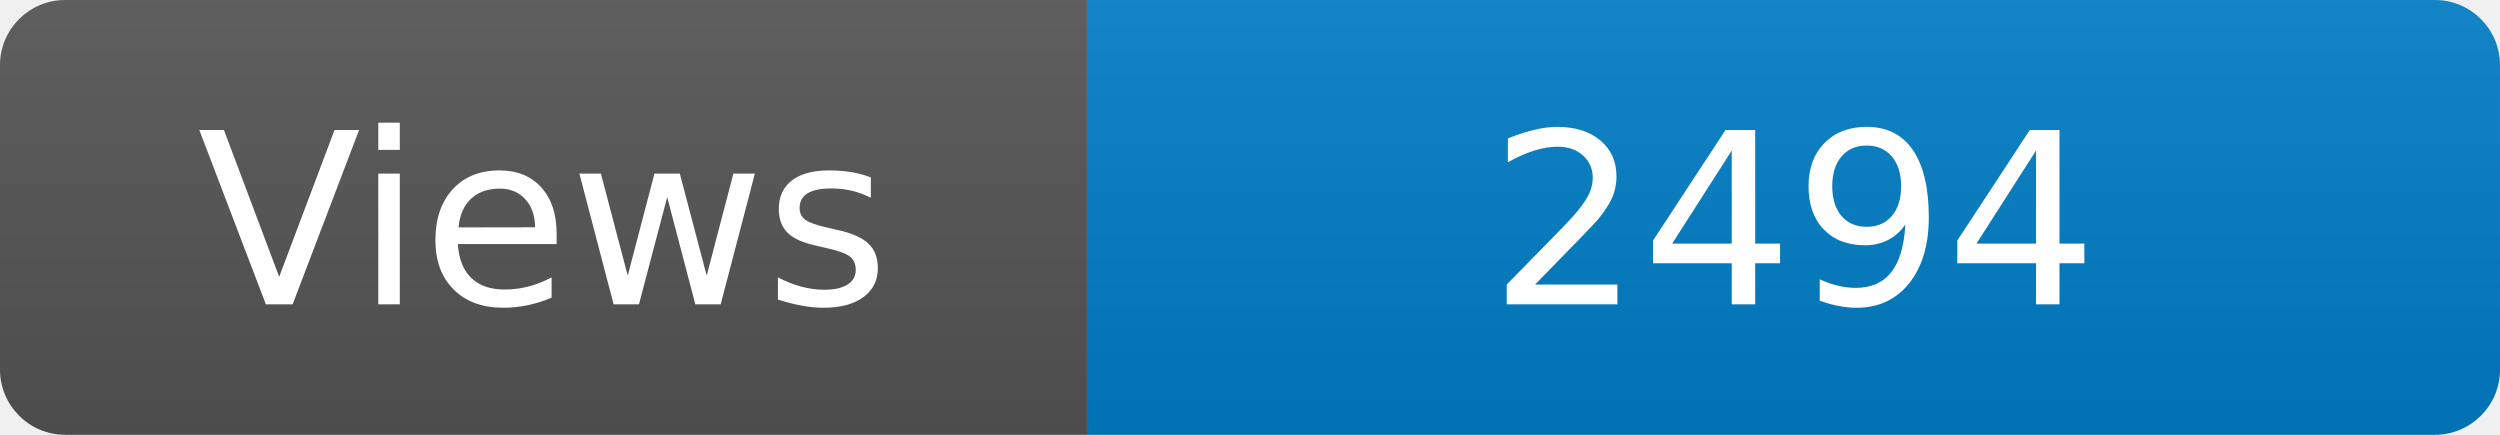
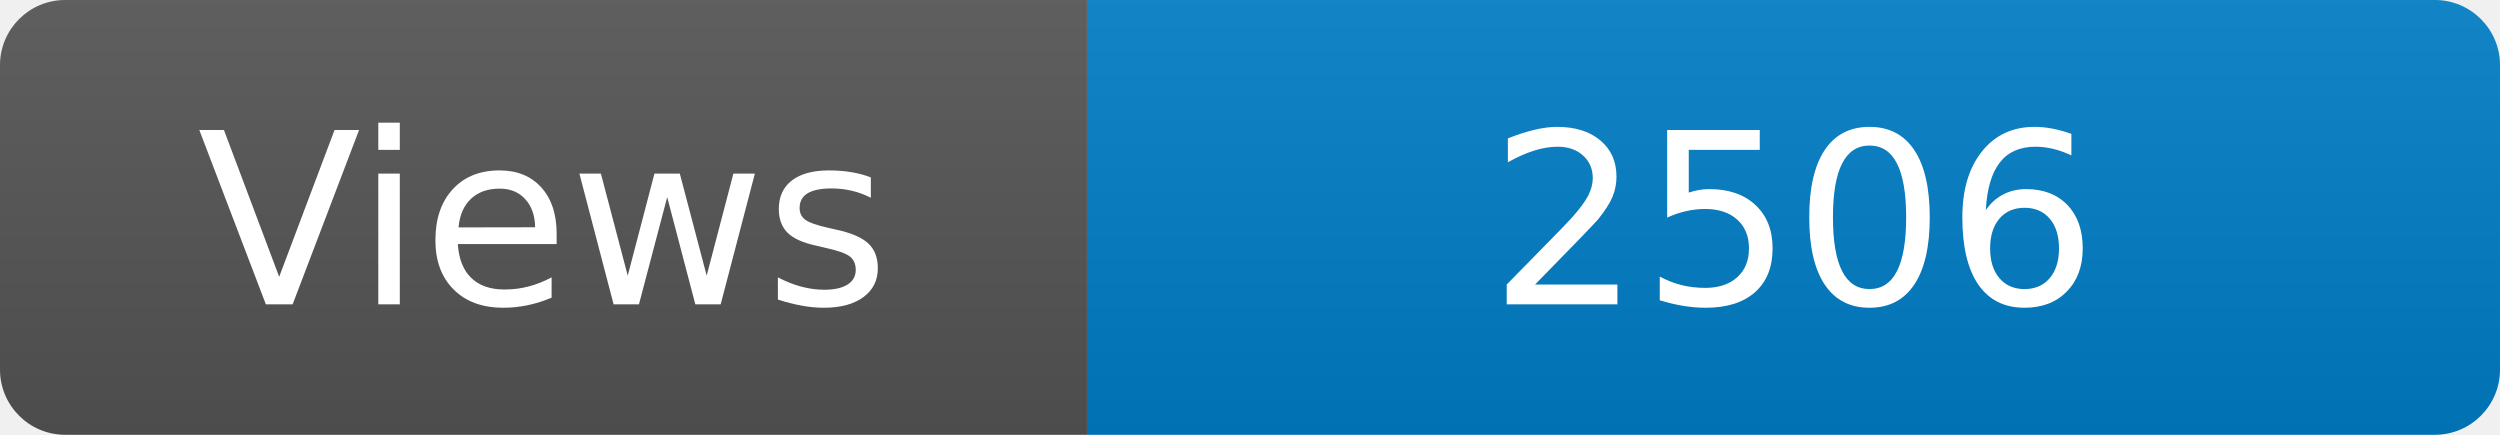
<svg xmlns="http://www.w3.org/2000/svg" width="115" height="20" role="img" aria-label="Maintained?: yes">
  <linearGradient id="s" x2="0" y2="100%">
    <stop offset="0" stop-color="#bbb" stop-opacity=".1" />
    <stop offset="1" stop-opacity=".1" />
  </linearGradient>
  <clipPath id="r">
    <rect width="115" height="20" rx="3" fill="#fff" />
  </clipPath>
  <g clip-path="url(#r)">
    <rect width="50" height="20" fill="#555" />
    <rect x="50" width="160" height="20" fill="#007ec6" />
    <rect width="115" height="20" fill="url(#s)" />
  </g>
  <g fill="#fff" text-anchor="middle" font-family="Verdana,Geneva,DejaVu Sans,sans-serif" font-size="110">
    <text x="250" y="140" transform="scale(.1)" fill="#fff">Views</text>
-     <text x="825" y="140" transform="scale(.1)" fill="#fff">2494</text>
+     <text x="825" y="140" transform="scale(.1)" fill="#fff">2506</text>
  </g>
</svg>
